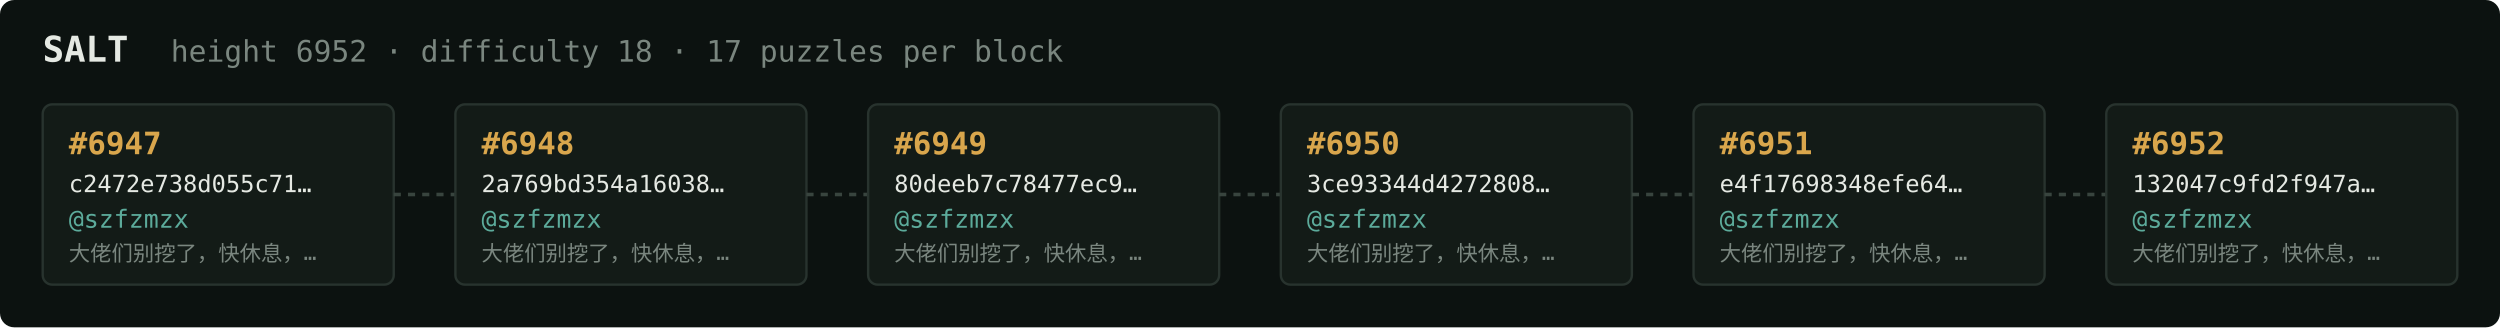
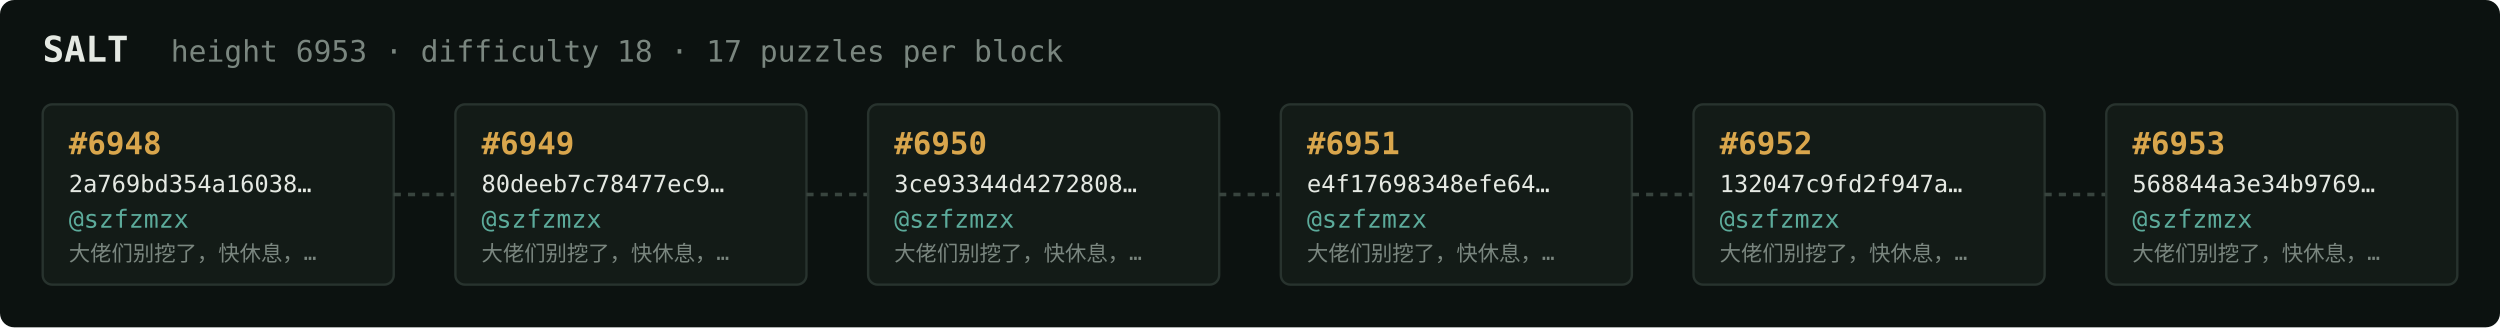
<svg xmlns="http://www.w3.org/2000/svg" width="1054" height="138" viewBox="0 0 1054 138" font-family="ui-monospace,SFMono-Regular,Menlo,monospace">
  <rect fill="#0c1210" width="1054" height="138" rx="6" />
  <text x="18" y="26" fill="#e5e9e3" font-size="15" font-weight="700">SALT</text>
-   <text x="72" y="26" fill="#7a867f" font-size="12.5">height 6952 · difficulty 18 · 17 puzzles per block</text>
+   <text x="72" y="26" fill="#7a867f" font-size="12.5">height 6953 · difficulty 18 · 17 puzzles per block</text>
  <rect x="18" y="44" width="148" height="76" rx="4" fill="#131b17" stroke="#28332e" stroke-width="1" />
-   <text x="29" y="65" fill="#d9a64c" font-size="13" font-weight="700">#6947</text>
-   <text x="29" y="81" fill="#e5e9e3" font-size="10">c2472e738d055c71…</text>
+   <text x="29" y="65" fill="#d9a64c" font-size="13" font-weight="700">#6948</text>
+   <text x="29" y="81" fill="#e5e9e3" font-size="10">2a769bd354a16038…</text>
  <text x="29" y="96" fill="#5cab9b" font-size="10.5">@szfzmzx</text>
  <text x="29" y="110" fill="#7a867f" font-size="9">大佬们别挖了，快休息，…</text>
  <line x1="166" y1="82.0" x2="192" y2="82.0" stroke="#38443e" stroke-width="1.5" stroke-dasharray="3 3" />
  <rect x="192" y="44" width="148" height="76" rx="4" fill="#131b17" stroke="#28332e" stroke-width="1" />
-   <text x="203" y="65" fill="#d9a64c" font-size="13" font-weight="700">#6948</text>
-   <text x="203" y="81" fill="#e5e9e3" font-size="10">2a769bd354a16038…</text>
+   <text x="203" y="65" fill="#d9a64c" font-size="13" font-weight="700">#6949</text>
+   <text x="203" y="81" fill="#e5e9e3" font-size="10">80deeb7c78477ec9…</text>
  <text x="203" y="96" fill="#5cab9b" font-size="10.5">@szfzmzx</text>
  <text x="203" y="110" fill="#7a867f" font-size="9">大佬们别挖了，快休息，…</text>
  <line x1="340" y1="82.0" x2="366" y2="82.0" stroke="#38443e" stroke-width="1.5" stroke-dasharray="3 3" />
  <rect x="366" y="44" width="148" height="76" rx="4" fill="#131b17" stroke="#28332e" stroke-width="1" />
-   <text x="377" y="65" fill="#d9a64c" font-size="13" font-weight="700">#6949</text>
-   <text x="377" y="81" fill="#e5e9e3" font-size="10">80deeb7c78477ec9…</text>
+   <text x="377" y="65" fill="#d9a64c" font-size="13" font-weight="700">#6950</text>
+   <text x="377" y="81" fill="#e5e9e3" font-size="10">3ce93344d4272808…</text>
  <text x="377" y="96" fill="#5cab9b" font-size="10.5">@szfzmzx</text>
  <text x="377" y="110" fill="#7a867f" font-size="9">大佬们别挖了，快休息，…</text>
  <line x1="514" y1="82.0" x2="540" y2="82.0" stroke="#38443e" stroke-width="1.5" stroke-dasharray="3 3" />
  <rect x="540" y="44" width="148" height="76" rx="4" fill="#131b17" stroke="#28332e" stroke-width="1" />
-   <text x="551" y="65" fill="#d9a64c" font-size="13" font-weight="700">#6950</text>
-   <text x="551" y="81" fill="#e5e9e3" font-size="10">3ce93344d4272808…</text>
+   <text x="551" y="65" fill="#d9a64c" font-size="13" font-weight="700">#6951</text>
+   <text x="551" y="81" fill="#e5e9e3" font-size="10">e4f17698348efe64…</text>
  <text x="551" y="96" fill="#5cab9b" font-size="10.5">@szfzmzx</text>
  <text x="551" y="110" fill="#7a867f" font-size="9">大佬们别挖了，快休息，…</text>
  <line x1="688" y1="82.0" x2="714" y2="82.0" stroke="#38443e" stroke-width="1.5" stroke-dasharray="3 3" />
  <rect x="714" y="44" width="148" height="76" rx="4" fill="#131b17" stroke="#28332e" stroke-width="1" />
-   <text x="725" y="65" fill="#d9a64c" font-size="13" font-weight="700">#6951</text>
-   <text x="725" y="81" fill="#e5e9e3" font-size="10">e4f17698348efe64…</text>
+   <text x="725" y="65" fill="#d9a64c" font-size="13" font-weight="700">#6952</text>
+   <text x="725" y="81" fill="#e5e9e3" font-size="10">132047c9fd2f947a…</text>
  <text x="725" y="96" fill="#5cab9b" font-size="10.5">@szfzmzx</text>
  <text x="725" y="110" fill="#7a867f" font-size="9">大佬们别挖了，快休息，…</text>
  <line x1="862" y1="82.0" x2="888" y2="82.0" stroke="#38443e" stroke-width="1.5" stroke-dasharray="3 3" />
  <rect x="888" y="44" width="148" height="76" rx="4" fill="#131b17" stroke="#28332e" stroke-width="1" />
-   <text x="899" y="65" fill="#d9a64c" font-size="13" font-weight="700">#6952</text>
-   <text x="899" y="81" fill="#e5e9e3" font-size="10">132047c9fd2f947a…</text>
+   <text x="899" y="65" fill="#d9a64c" font-size="13" font-weight="700">#6953</text>
+   <text x="899" y="81" fill="#e5e9e3" font-size="10">568844a3e34b9769…</text>
  <text x="899" y="96" fill="#5cab9b" font-size="10.5">@szfzmzx</text>
  <text x="899" y="110" fill="#7a867f" font-size="9">大佬们别挖了，快休息，…</text>
</svg>
